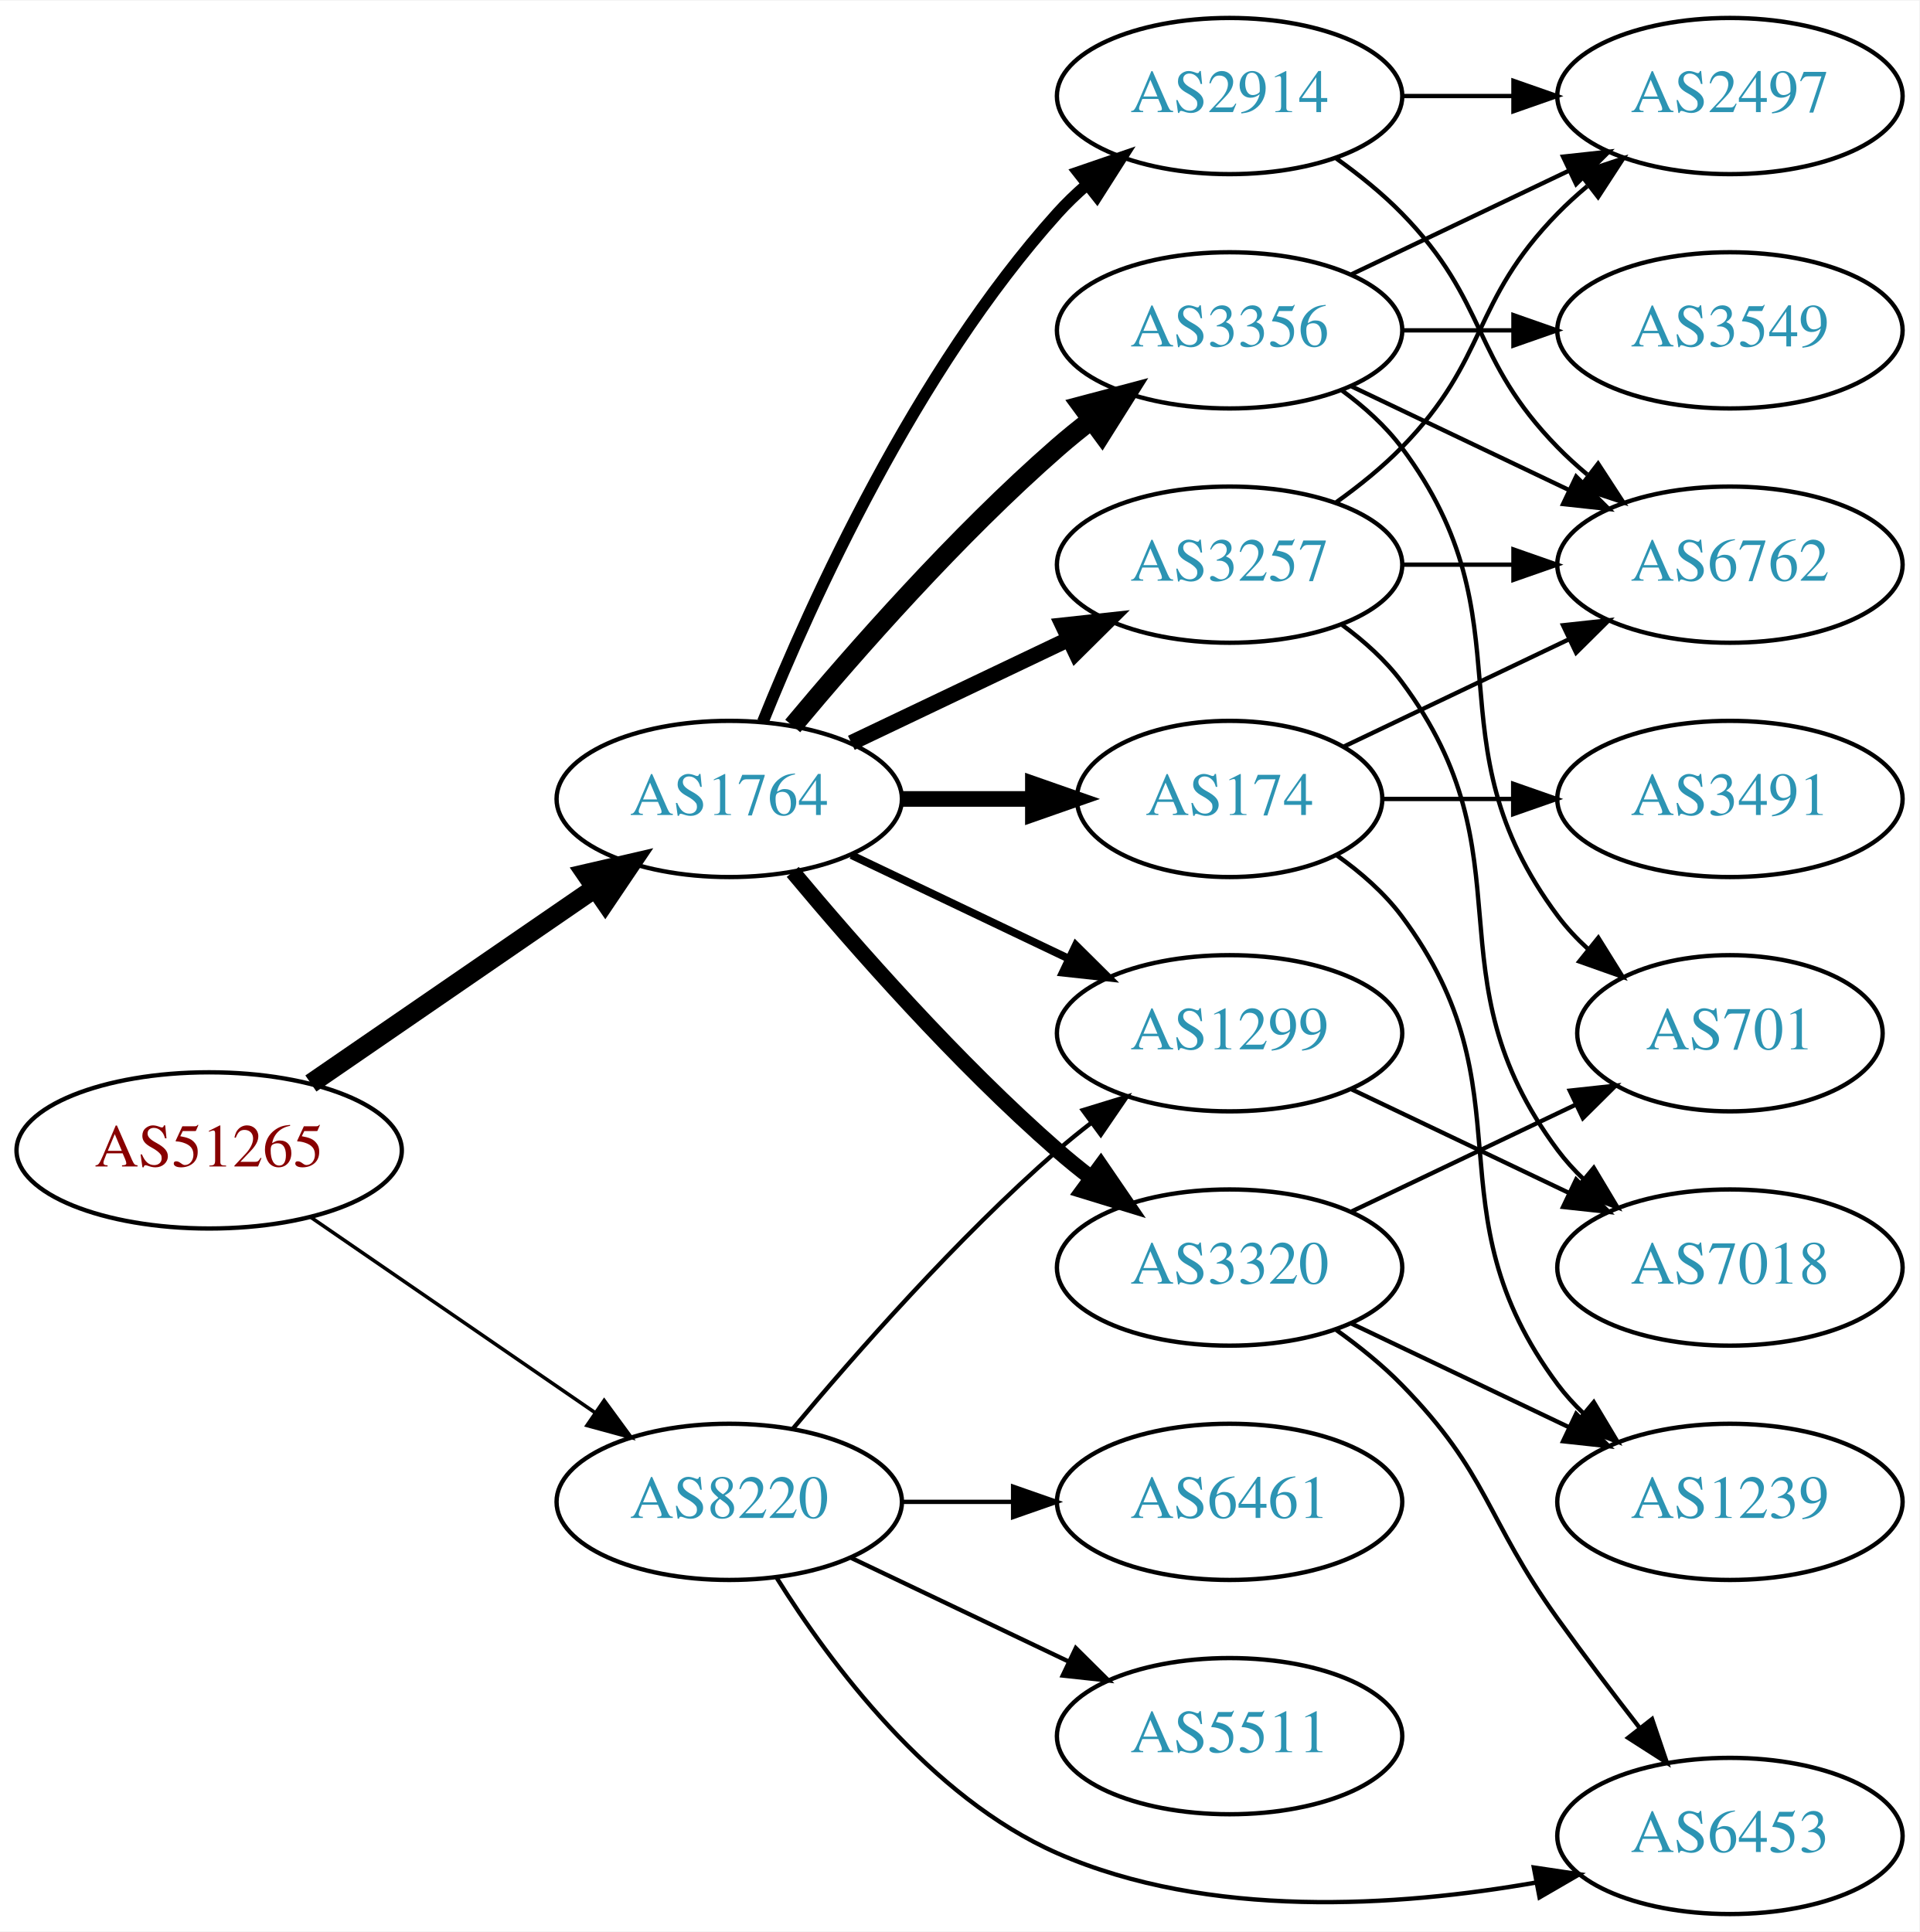
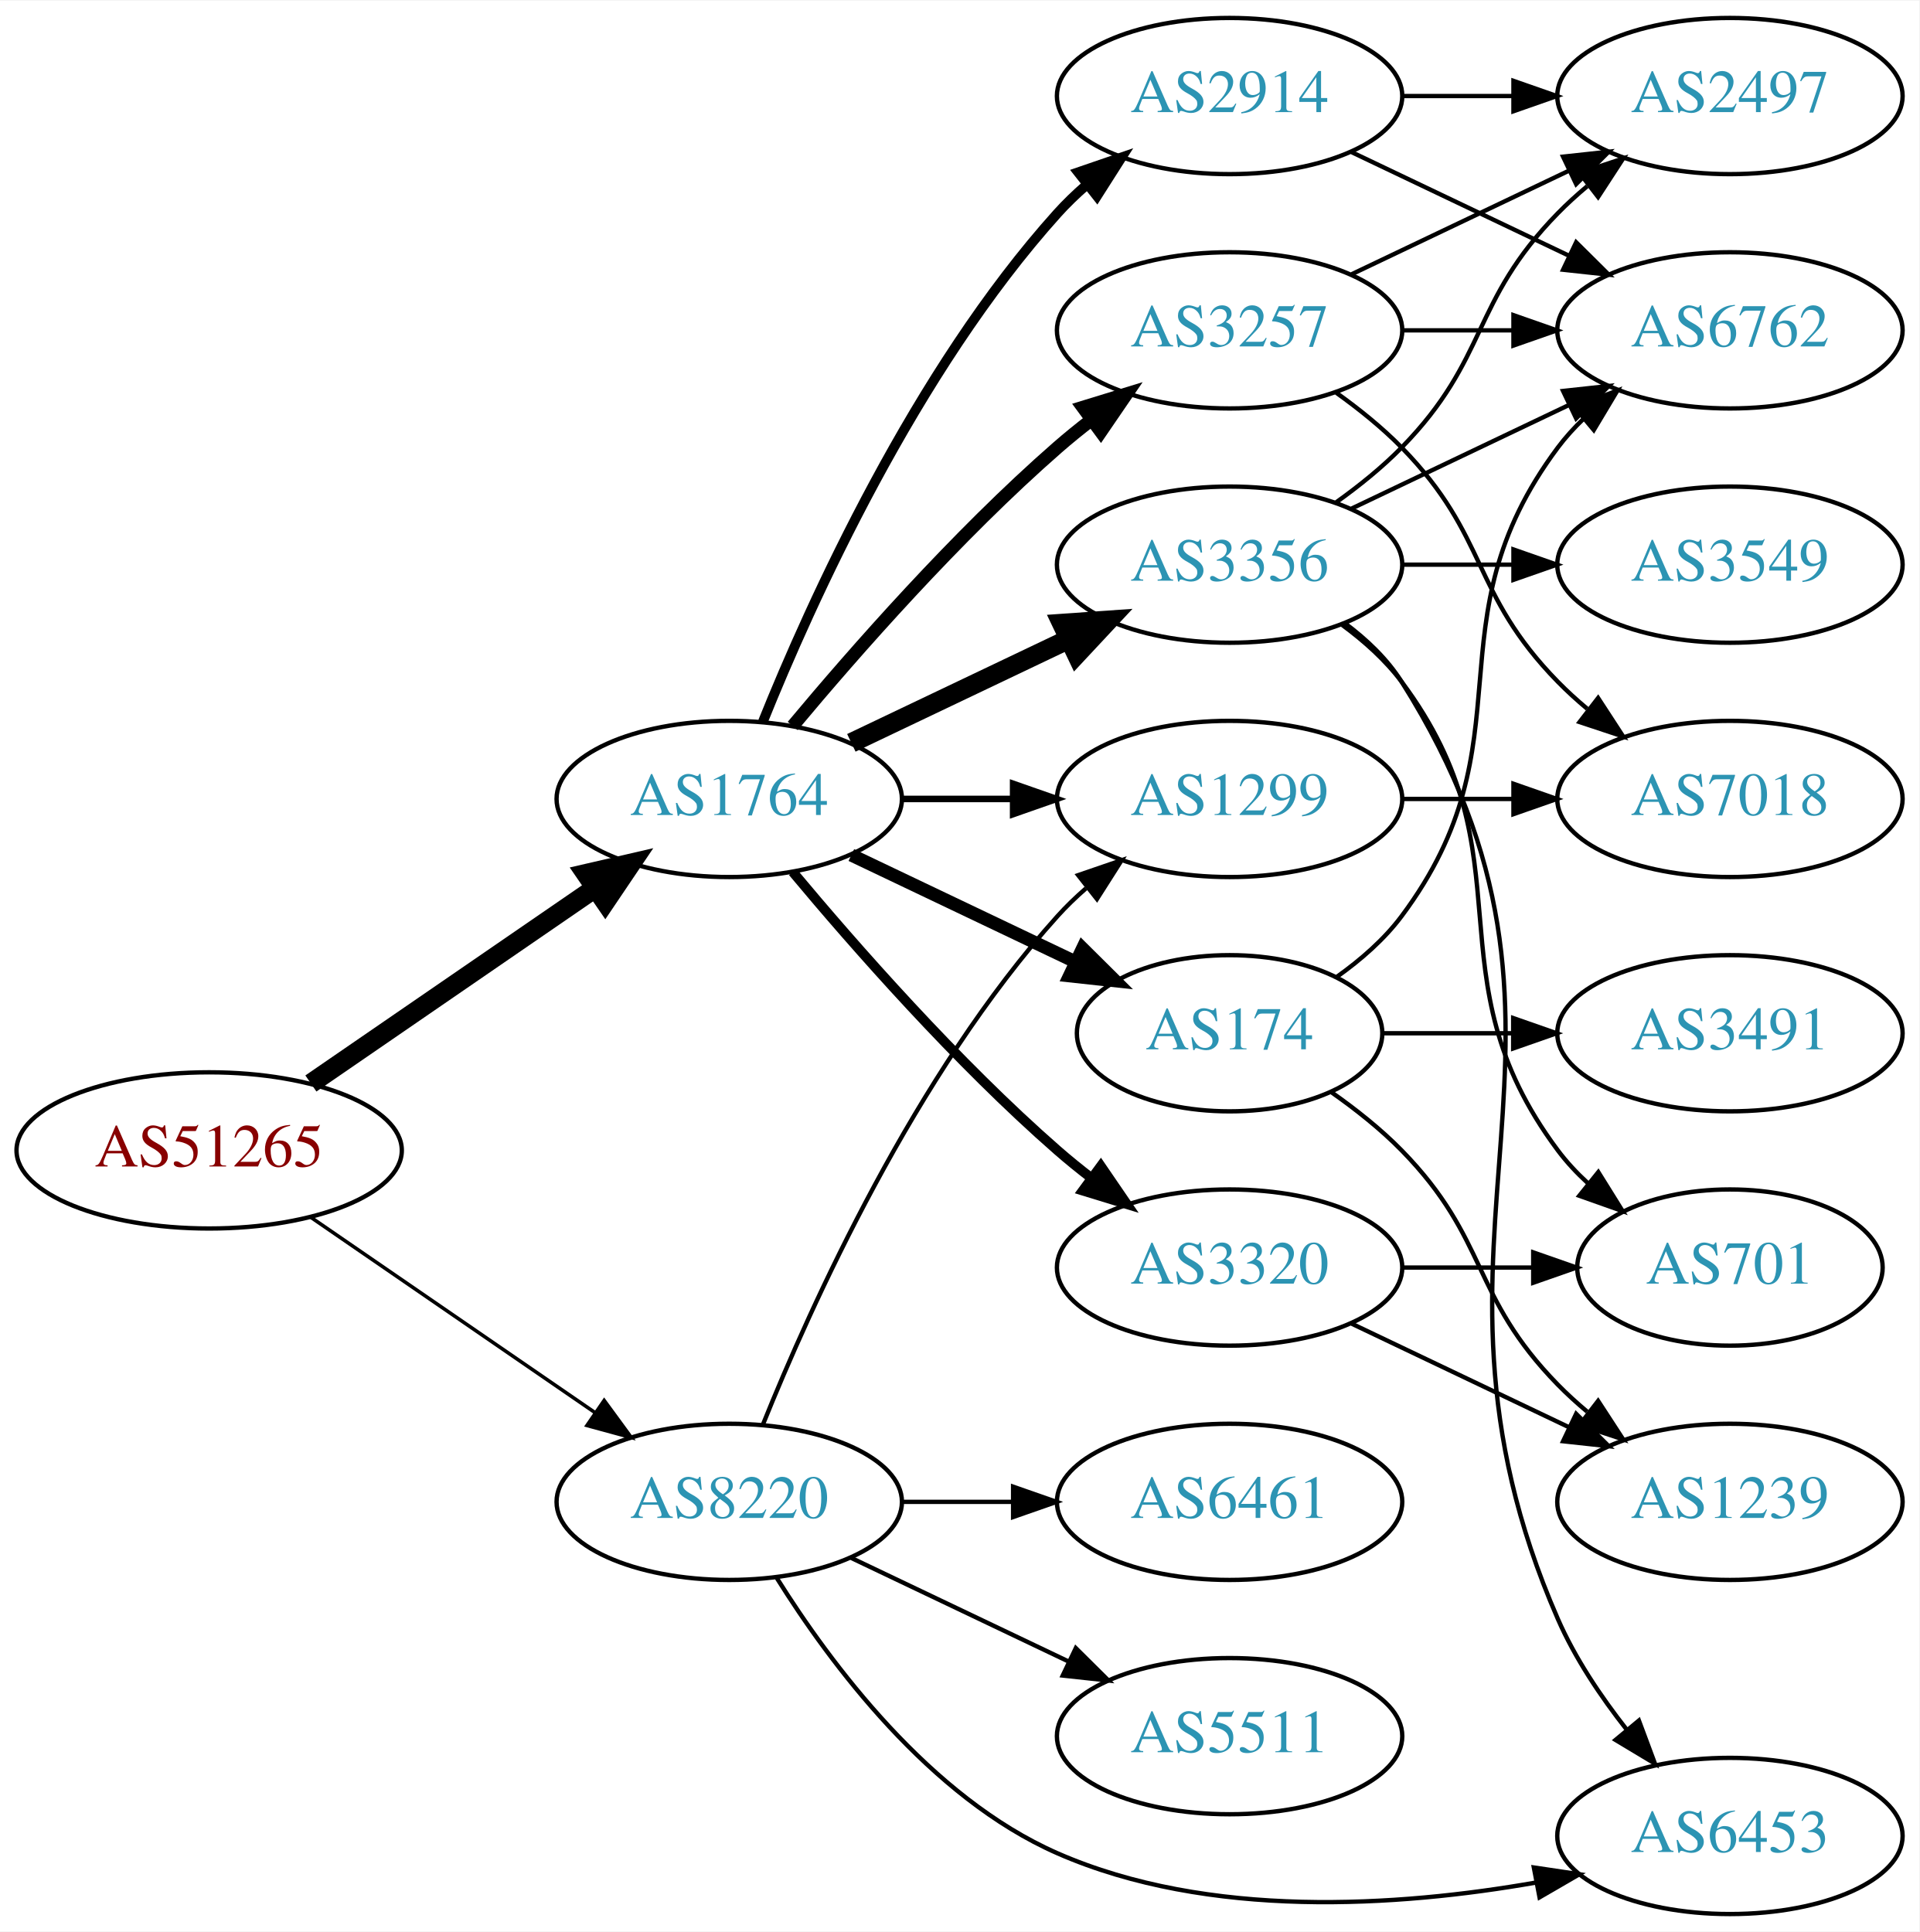
<svg xmlns="http://www.w3.org/2000/svg" xmlns:xlink="http://www.w3.org/1999/xlink" width="442pt" height="445pt" viewBox="0.00 0.00 442.27 445.00">
  <g id="graph0" class="graph" transform="scale(1 1) rotate(0) translate(4 441)">
    <polygon fill="white" stroke="none" points="-4,4 -4,-441 438.271,-441 438.271,4 -4,4" />
    <g id="node1" class="node">
      <g id="a_node1">
        <a xlink:href="/asn/51265" xlink:title="AS51265 ~ Mass Response Service GmbH [AT]">
          <ellipse fill="#ffffff" stroke="black" cx="44.196" cy="-176" rx="44.393" ry="18" />
          <text text-anchor="middle" x="44.196" y="-172.3" font-family="Times,serif" font-size="14.00" fill="#880000">AS51265</text>
        </a>
      </g>
    </g>
    <g id="node2" class="node">
      <g id="a_node2">
        <a xlink:href="/asn/1764" xlink:title="AS1764 ~ NEXTLAYER-AS [AT]">
          <ellipse fill="#ffffff" stroke="black" cx="164.039" cy="-257" rx="39.794" ry="18" />
          <text text-anchor="middle" x="164.039" y="-253.3" font-family="Times,serif" font-size="14.00" fill="#2c94b3">AS1764</text>
        </a>
      </g>
    </g>
    <g id="edge1" class="edge">
      <path fill="none" stroke="black" stroke-width="4.5" d="M67.639,-191.426C86.22,-204.198 112.781,-222.455 133.161,-236.463" />
      <polygon fill="black" stroke="black" stroke-width="4.5" points="131.003,-239.758 141.475,-242.178 135.464,-233.269 131.003,-239.758" />
    </g>
    <g id="node3" class="node">
      <g id="a_node3">
        <a xlink:href="/asn/8220" xlink:title="AS8220 ~ COLT [GB]">
          <ellipse fill="#ffffff" stroke="black" cx="164.039" cy="-95" rx="39.794" ry="18" />
          <text text-anchor="middle" x="164.039" y="-91.3" font-family="Times,serif" font-size="14.00" fill="#2c94b3">AS8220</text>
        </a>
      </g>
    </g>
    <g id="edge2" class="edge">
      <path fill="none" stroke="black" stroke-width="0.818" d="M67.639,-160.574C86.22,-147.802 112.781,-129.545 133.161,-115.537" />
      <polygon fill="black" stroke="black" stroke-width="0.818" points="135.216,-118.371 141.475,-109.822 131.251,-112.602 135.216,-118.371" />
    </g>
    <g id="node4" class="node">
      <g id="a_node4">
-         <a xlink:href="/asn/3257" xlink:title="AS3257 ~ GTT [DE]">
+         <a xlink:href="/asn/3356" xlink:title="AS3356 ~ Level 3 Parent, LLC [US]">
          <ellipse fill="#ffffff" stroke="black" cx="279.332" cy="-311" rx="39.794" ry="18" />
-           <text text-anchor="middle" x="279.332" y="-307.3" font-family="Times,serif" font-size="14.00" fill="#2c94b3">AS3257</text>
+           <text text-anchor="middle" x="279.332" y="-307.3" font-family="Times,serif" font-size="14.00" fill="#2c94b3">AS3356</text>
        </a>
      </g>
    </g>
    <g id="edge3" class="edge">
-       <path fill="none" stroke="black" stroke-width="3.6" d="M192.175,-269.934C207.169,-277.081 225.99,-286.052 242.213,-293.785" />
-       <polygon fill="black" stroke="black" stroke-width="3.6" points="240.884,-297.028 251.417,-298.171 243.895,-290.709 240.884,-297.028" />
+       <path fill="none" stroke="black" stroke-width="4.5" d="M192.175,-269.934C207.169,-277.081 225.99,-286.052 242.213,-293.785" />
+       <polygon fill="black" stroke="black" stroke-width="4.5" points="240.695,-297.423 251.417,-298.171 244.084,-290.314 240.695,-297.423" />
    </g>
    <g id="node5" class="node">
      <g id="a_node5">
-         <a xlink:href="/asn/174" xlink:title="AS174 ~ Cogent Communications [US]">
-           <ellipse fill="#ffffff" stroke="black" cx="279.332" cy="-257" rx="35.194" ry="18" />
-           <text text-anchor="middle" x="279.332" y="-253.3" font-family="Times,serif" font-size="14.00" fill="#2c94b3">AS174</text>
-         </a>
-       </g>
-     </g>
-     <g id="edge4" class="edge">
-       <path fill="none" stroke="black" stroke-width="3.6" d="M203.711,-257C213.416,-257 223.907,-257 233.87,-257" />
-       <polygon fill="black" stroke="black" stroke-width="3.6" points="234.006,-260.5 244.006,-257 234.006,-253.5 234.006,-260.5" />
-     </g>
-     <g id="node6" class="node">
-       <g id="a_node6">
-         <a xlink:href="/asn/3356" xlink:title="AS3356 ~ Level 3 Parent, LLC [US]">
-           <ellipse fill="#ffffff" stroke="black" cx="279.332" cy="-365" rx="39.794" ry="18" />
-           <text text-anchor="middle" x="279.332" y="-361.3" font-family="Times,serif" font-size="14.00" fill="#2c94b3">AS3356</text>
-         </a>
-       </g>
-     </g>
-     <g id="edge5" class="edge">
-       <path fill="none" stroke="black" stroke-width="4.5" d="M178.669,-273.817C192.951,-290.929 216.498,-317.745 239.685,-338 242.151,-340.154 244.789,-342.294 247.487,-344.372" />
-       <polygon fill="black" stroke="black" stroke-width="4.5" points="245.252,-347.616 255.641,-350.37 249.919,-341.273 245.252,-347.616" />
-     </g>
-     <g id="node7" class="node">
-       <g id="a_node7">
-         <a xlink:href="/asn/1299" xlink:title="AS1299 ~ Telia Carrier [EU]">
-           <ellipse fill="#ffffff" stroke="black" cx="279.332" cy="-203" rx="39.794" ry="18" />
-           <text text-anchor="middle" x="279.332" y="-199.3" font-family="Times,serif" font-size="14.00" fill="#2c94b3">AS1299</text>
-         </a>
-       </g>
-     </g>
-     <g id="edge6" class="edge">
-       <path fill="none" stroke="black" stroke-width="1.8" d="M192.175,-244.066C207.169,-236.919 225.99,-227.948 242.213,-220.215" />
-       <polygon fill="black" stroke="black" stroke-width="1.8" points="243.895,-223.291 251.417,-215.829 240.884,-216.972 243.895,-223.291" />
-     </g>
-     <g id="node8" class="node">
-       <g id="a_node8">
        <a xlink:href="/asn/2914" xlink:title="AS2914 ~ NTT America, Inc. [US]">
          <ellipse fill="#ffffff" stroke="black" cx="279.332" cy="-419" rx="39.794" ry="18" />
          <text text-anchor="middle" x="279.332" y="-415.3" font-family="Times,serif" font-size="14.00" fill="#2c94b3">AS2914</text>
        </a>
      </g>
    </g>
-     <g id="edge7" class="edge">
-       <path fill="none" stroke="black" stroke-width="2.7" d="M171.786,-274.787C182.837,-302.243 206.891,-355.578 239.685,-392 241.688,-394.224 243.906,-396.363 246.239,-398.397" />
-       <polygon fill="black" stroke="black" stroke-width="2.7" points="244.437,-401.433 254.458,-404.873 248.769,-395.935 244.437,-401.433" />
-     </g>
-     <g id="node9" class="node">
-       <g id="a_node9">
+     <g id="edge4" class="edge">
+       <path fill="none" stroke="black" stroke-width="2.25" d="M171.786,-274.787C182.837,-302.243 206.891,-355.578 239.685,-392 241.688,-394.224 243.906,-396.363 246.239,-398.397" />
+       <polygon fill="black" stroke="black" stroke-width="2.25" points="244.437,-401.433 254.458,-404.873 248.769,-395.935 244.437,-401.433" />
+     </g>
+     <g id="node6" class="node">
+       <g id="a_node6">
+         <a xlink:href="/asn/3257" xlink:title="AS3257 ~ GTT [DE]">
+           <ellipse fill="#ffffff" stroke="black" cx="279.332" cy="-365" rx="39.794" ry="18" />
+           <text text-anchor="middle" x="279.332" y="-361.3" font-family="Times,serif" font-size="14.00" fill="#2c94b3">AS3257</text>
+         </a>
+       </g>
+     </g>
+     <g id="edge5" class="edge">
+       <path fill="none" stroke="black" stroke-width="3" d="M178.669,-273.817C192.951,-290.929 216.498,-317.745 239.685,-338 242.151,-340.154 244.789,-342.294 247.487,-344.372" />
+       <polygon fill="black" stroke="black" stroke-width="3" points="245.512,-347.264 255.641,-350.37 249.66,-341.625 245.512,-347.264" />
+     </g>
+     <g id="node7" class="node">
+       <g id="a_node7">
+         <a xlink:href="/asn/174" xlink:title="AS174 ~ Cogent Communications [US]">
+           <ellipse fill="#ffffff" stroke="black" cx="279.332" cy="-203" rx="35.194" ry="18" />
+           <text text-anchor="middle" x="279.332" y="-199.3" font-family="Times,serif" font-size="14.00" fill="#2c94b3">AS174</text>
+         </a>
+       </g>
+     </g>
+     <g id="edge6" class="edge">
+       <path fill="none" stroke="black" stroke-width="3" d="M192.175,-244.066C207.607,-236.71 227.092,-227.423 243.628,-219.541" />
+       <polygon fill="black" stroke="black" stroke-width="3" points="245.448,-222.551 252.969,-215.089 242.436,-216.232 245.448,-222.551" />
+     </g>
+     <g id="node8" class="node">
+       <g id="a_node8">
        <a xlink:href="/asn/3320" xlink:title="AS3320 ~ DTAG [DE]">
          <ellipse fill="#ffffff" stroke="black" cx="279.332" cy="-149" rx="39.794" ry="18" />
          <text text-anchor="middle" x="279.332" y="-145.3" font-family="Times,serif" font-size="14.00" fill="#2c94b3">AS3320</text>
        </a>
      </g>
    </g>
+     <g id="edge7" class="edge">
+       <path fill="none" stroke="black" stroke-width="2.25" d="M178.669,-240.183C192.951,-223.071 216.498,-196.255 239.685,-176 242.151,-173.846 244.789,-171.706 247.487,-169.628" />
+       <polygon fill="black" stroke="black" stroke-width="2.25" points="249.66,-172.375 255.641,-163.63 245.512,-166.736 249.66,-172.375" />
+     </g>
+     <g id="node9" class="node">
+       <g id="a_node9">
+         <a xlink:href="/asn/1299" xlink:title="AS1299 ~ Telia Carrier [EU]">
+           <ellipse fill="#ffffff" stroke="black" cx="279.332" cy="-257" rx="39.794" ry="18" />
+           <text text-anchor="middle" x="279.332" y="-253.3" font-family="Times,serif" font-size="14.00" fill="#2c94b3">AS1299</text>
+         </a>
+       </g>
+     </g>
    <g id="edge8" class="edge">
-       <path fill="none" stroke="black" stroke-width="3.6" d="M178.669,-240.183C192.951,-223.071 216.498,-196.255 239.685,-176 242.151,-173.846 244.789,-171.706 247.487,-169.628" />
-       <polygon fill="black" stroke="black" stroke-width="3.6" points="249.66,-172.375 255.641,-163.63 245.512,-166.736 249.66,-172.375" />
-     </g>
-     <g id="edge27" class="edge">
-       <path fill="none" stroke="black" d="M178.669,-111.817C192.951,-128.929 216.498,-155.745 239.685,-176 242.151,-178.154 244.789,-180.294 247.487,-182.372" />
-       <polygon fill="black" stroke="black" points="245.512,-185.264 255.641,-188.37 249.66,-179.625 245.512,-185.264" />
+       <path fill="none" stroke="black" stroke-width="1.5" d="M203.711,-257C211.914,-257 220.678,-257 229.21,-257" />
+       <polygon fill="black" stroke="black" stroke-width="1.5" points="229.449,-260.5 239.449,-257 229.449,-253.5 229.449,-260.5" />
+     </g>
+     <g id="edge28" class="edge">
+       <path fill="none" stroke="black" d="M171.786,-112.787C182.837,-140.243 206.891,-193.578 239.685,-230 241.688,-232.224 243.906,-234.363 246.239,-236.397" />
+       <polygon fill="black" stroke="black" points="244.437,-239.433 254.458,-242.873 248.769,-233.935 244.437,-239.433" />
    </g>
    <g id="node17" class="node">
      <g id="a_node17">
        <a xlink:href="/asn/6453" xlink:title="AS6453 ~ TATA COMMUNICATIONS (AMERICA) INC [US]">
          <ellipse fill="#ffffff" stroke="black" cx="394.625" cy="-18" rx="39.794" ry="18" />
          <text text-anchor="middle" x="394.625" y="-14.3" font-family="Times,serif" font-size="14.00" fill="#2c94b3">AS6453</text>
        </a>
      </g>
    </g>
-     <g id="edge25" class="edge">
+     <g id="edge27" class="edge">
      <path fill="none" stroke="black" d="M175.005,-77.438C187.308,-57.751 210.26,-26.897 239.685,-14 274.484,1.253 318.089,-1.662 349.997,-7.274" />
      <polygon fill="black" stroke="black" points="349.441,-10.731 359.92,-9.172 350.756,-3.856 349.441,-10.731" />
    </g>
    <g id="node18" class="node">
      <g id="a_node18">
        <a xlink:href="/asn/5511" xlink:title="AS5511 ~ Orange S.A. [FR]">
          <ellipse fill="#ffffff" stroke="black" cx="279.332" cy="-41" rx="39.794" ry="18" />
          <text text-anchor="middle" x="279.332" y="-37.3" font-family="Times,serif" font-size="14.00" fill="#2c94b3">AS5511</text>
        </a>
      </g>
    </g>
-     <g id="edge26" class="edge">
+     <g id="edge25" class="edge">
      <path fill="none" stroke="black" d="M192.175,-82.066C207.169,-74.919 225.99,-65.948 242.213,-58.215" />
      <polygon fill="black" stroke="black" points="243.895,-61.291 251.417,-53.829 240.884,-54.972 243.895,-61.291" />
    </g>
    <g id="node19" class="node">
      <g id="a_node19">
        <a xlink:href="/asn/6461" xlink:title="AS6461 ~ Zayo Bandwidth [US]">
          <ellipse fill="#ffffff" stroke="black" cx="279.332" cy="-95" rx="39.794" ry="18" />
          <text text-anchor="middle" x="279.332" y="-91.3" font-family="Times,serif" font-size="14.00" fill="#2c94b3">AS6461</text>
        </a>
      </g>
    </g>
-     <g id="edge28" class="edge">
+     <g id="edge26" class="edge">
      <path fill="none" stroke="black" d="M203.711,-95C211.914,-95 220.678,-95 229.21,-95" />
      <polygon fill="black" stroke="black" points="229.449,-98.5 239.449,-95 229.449,-91.5 229.449,-98.5" />
    </g>
-     <g id="node10" class="node">
-       <g id="a_node10">
+     <g id="node12" class="node">
+       <g id="a_node12">
+         <a xlink:href="/asn/6762" xlink:title="AS6762 ~ TELECOM ITALIA SPARKLE S.p.A. [IT]">
+           <ellipse fill="#ffffff" stroke="black" cx="394.625" cy="-365" rx="39.794" ry="18" />
+           <text text-anchor="middle" x="394.625" y="-361.3" font-family="Times,serif" font-size="14.00" fill="#2c94b3">AS6762</text>
+         </a>
+       </g>
+     </g>
+     <g id="edge17" class="edge">
+       <path fill="none" stroke="black" d="M307.468,-323.934C322.462,-331.081 341.283,-340.052 357.506,-347.785" />
+       <polygon fill="black" stroke="black" points="356.177,-351.028 366.71,-352.171 359.188,-344.709 356.177,-351.028" />
+     </g>
+     <g id="node14" class="node">
+       <g id="a_node14">
        <a xlink:href="/asn/2497" xlink:title="AS2497 ~ Internet Initiative Japan Inc. [JP]">
          <ellipse fill="#ffffff" stroke="black" cx="394.625" cy="-419" rx="39.794" ry="18" />
          <text text-anchor="middle" x="394.625" y="-415.3" font-family="Times,serif" font-size="14.00" fill="#2c94b3">AS2497</text>
        </a>
      </g>
    </g>
-     <g id="edge9" class="edge">
+     <g id="edge16" class="edge">
      <path fill="none" stroke="black" d="M303.926,-325.389C309.182,-329.148 314.513,-333.437 318.978,-338 339.151,-358.617 334.806,-371.383 354.978,-392 357.071,-394.139 359.354,-396.218 361.731,-398.21" />
      <polygon fill="black" stroke="black" points="359.974,-401.275 370.031,-404.611 364.249,-395.732 359.974,-401.275" />
    </g>
-     <g id="node11" class="node">
-       <g id="a_node11">
-         <a xlink:href="/asn/7018" xlink:title="AS7018 ~ AT&amp;T Services, Inc. [US]">
-           <ellipse fill="#ffffff" stroke="black" cx="394.625" cy="-149" rx="39.794" ry="18" />
-           <text text-anchor="middle" x="394.625" y="-145.3" font-family="Times,serif" font-size="14.00" fill="#2c94b3">AS7018</text>
-         </a>
-       </g>
-     </g>
-     <g id="edge10" class="edge">
-       <path fill="none" stroke="black" d="M305.262,-297.118C310.338,-293.389 315.256,-288.984 318.978,-284 349.249,-243.458 324.707,-216.542 354.978,-176 356.723,-173.664 358.73,-171.455 360.893,-169.383" />
-       <polygon fill="black" stroke="black" points="363.253,-171.973 368.694,-162.882 358.771,-166.595 363.253,-171.973" />
-     </g>
-     <g id="node12" class="node">
-       <g id="a_node12">
-         <a xlink:href="/asn/6762" xlink:title="AS6762 ~ TELECOM ITALIA SPARKLE S.p.A. [IT]">
+     <g id="node15" class="node">
+       <g id="a_node15">
+         <a xlink:href="/asn/3549" xlink:title="AS3549 ~ Level 3 Parent, LLC [US]">
          <ellipse fill="#ffffff" stroke="black" cx="394.625" cy="-311" rx="39.794" ry="18" />
-           <text text-anchor="middle" x="394.625" y="-307.3" font-family="Times,serif" font-size="14.00" fill="#2c94b3">AS6762</text>
-         </a>
-       </g>
-     </g>
-     <g id="edge11" class="edge">
+           <text text-anchor="middle" x="394.625" y="-307.3" font-family="Times,serif" font-size="14.00" fill="#2c94b3">AS3549</text>
+         </a>
+       </g>
+     </g>
+     <g id="edge15" class="edge">
      <path fill="none" stroke="black" d="M319.004,-311C327.207,-311 335.971,-311 344.503,-311" />
      <polygon fill="black" stroke="black" points="344.742,-314.5 354.742,-311 344.742,-307.5 344.742,-314.5" />
    </g>
-     <g id="edge20" class="edge">
-       <path fill="none" stroke="black" d="M305.757,-269.119C321.059,-276.413 340.783,-285.814 357.665,-293.86" />
-       <polygon fill="black" stroke="black" points="356.172,-297.026 366.705,-298.169 359.184,-290.707 356.172,-297.026" />
-     </g>
-     <g id="node15" class="node">
-       <g id="a_node15">
-         <a xlink:href="/asn/3491" xlink:title="AS3491 ~ PCCW Global, Inc. [US]">
-           <ellipse fill="#ffffff" stroke="black" cx="394.625" cy="-257" rx="39.794" ry="18" />
-           <text text-anchor="middle" x="394.625" y="-253.3" font-family="Times,serif" font-size="14.00" fill="#2c94b3">AS3491</text>
-         </a>
-       </g>
-     </g>
-     <g id="edge19" class="edge">
-       <path fill="none" stroke="black" d="M314.631,-257C324.008,-257 334.358,-257 344.393,-257" />
-       <polygon fill="black" stroke="black" points="344.681,-260.5 354.681,-257 344.681,-253.5 344.681,-260.5" />
-     </g>
    <g id="node16" class="node">
      <g id="a_node16">
+         <a xlink:href="/asn/701" xlink:title="AS701 ~ UUNET [US]">
+           <ellipse fill="#ffffff" stroke="black" cx="394.625" cy="-149" rx="35.194" ry="18" />
+           <text text-anchor="middle" x="394.625" y="-145.3" font-family="Times,serif" font-size="14.00" fill="#2c94b3">AS701</text>
+         </a>
+       </g>
+     </g>
+     <g id="edge18" class="edge">
+       <path fill="none" stroke="black" d="M305.262,-297.118C310.338,-293.389 315.256,-288.984 318.978,-284 349.249,-243.458 324.707,-216.542 354.978,-176 356.986,-173.311 359.342,-170.791 361.883,-168.454" />
+       <polygon fill="black" stroke="black" points="364.297,-171.004 369.898,-162.011 359.912,-165.548 364.297,-171.004" />
+     </g>
+     <g id="edge19" class="edge">
+       <path fill="none" stroke="black" d="M305.858,-297.528C310.903,-293.777 315.658,-289.26 318.978,-284 370.928,-201.7 316.043,-157.197 354.978,-68 358.911,-58.991 364.824,-50.164 370.85,-42.495" />
+       <polygon fill="black" stroke="black" points="373.649,-44.603 377.345,-34.673 368.264,-40.131 373.649,-44.603" />
+     </g>
+     <g id="edge22" class="edge">
+       <path fill="none" stroke="black" d="M307.468,-406.066C322.462,-398.919 341.283,-389.948 357.506,-382.215" />
+       <polygon fill="black" stroke="black" points="359.188,-385.291 366.71,-377.829 356.177,-378.972 359.188,-385.291" />
+     </g>
+     <g id="edge23" class="edge">
+       <path fill="none" stroke="black" d="M319.004,-419C327.207,-419 335.971,-419 344.503,-419" />
+       <polygon fill="black" stroke="black" points="344.742,-422.5 354.742,-419 344.742,-415.5 344.742,-422.5" />
+     </g>
+     <g id="edge14" class="edge">
+       <path fill="none" stroke="black" d="M319.004,-365C327.207,-365 335.971,-365 344.503,-365" />
+       <polygon fill="black" stroke="black" points="344.742,-368.5 354.742,-365 344.742,-361.5 344.742,-368.5" />
+     </g>
+     <g id="node13" class="node">
+       <g id="a_node13">
+         <a xlink:href="/asn/7018" xlink:title="AS7018 ~ AT&amp;T Services, Inc. [US]">
+           <ellipse fill="#ffffff" stroke="black" cx="394.625" cy="-257" rx="39.794" ry="18" />
+           <text text-anchor="middle" x="394.625" y="-253.3" font-family="Times,serif" font-size="14.00" fill="#2c94b3">AS7018</text>
+         </a>
+       </g>
+     </g>
+     <g id="edge12" class="edge">
+       <path fill="none" stroke="black" d="M303.926,-350.611C309.182,-346.852 314.513,-342.563 318.978,-338 339.151,-317.383 334.806,-304.617 354.978,-284 357.071,-281.861 359.354,-279.782 361.731,-277.79" />
+       <polygon fill="black" stroke="black" points="364.249,-280.268 370.031,-271.389 359.974,-274.725 364.249,-280.268" />
+     </g>
+     <g id="edge13" class="edge">
+       <path fill="none" stroke="black" d="M307.468,-377.934C322.462,-385.081 341.283,-394.052 357.506,-401.785" />
+       <polygon fill="black" stroke="black" points="356.177,-405.028 366.71,-406.171 359.188,-398.709 356.177,-405.028" />
+     </g>
+     <g id="node10" class="node">
+       <g id="a_node10">
        <a xlink:href="/asn/1239" xlink:title="AS1239 ~ Sprint [US]">
          <ellipse fill="#ffffff" stroke="black" cx="394.625" cy="-95" rx="39.794" ry="18" />
          <text text-anchor="middle" x="394.625" y="-91.3" font-family="Times,serif" font-size="14.00" fill="#2c94b3">AS1239</text>
        </a>
      </g>
    </g>
-     <g id="edge21" class="edge">
-       <path fill="none" stroke="black" d="M304.058,-243.989C309.555,-240.081 314.963,-235.378 318.978,-230 349.249,-189.458 324.707,-162.542 354.978,-122 356.723,-119.664 358.73,-117.455 360.893,-115.383" />
-       <polygon fill="black" stroke="black" points="363.253,-117.973 368.694,-108.882 358.771,-112.595 363.253,-117.973" />
-     </g>
-     <g id="edge15" class="edge">
-       <path fill="none" stroke="black" d="M307.468,-377.934C322.462,-385.081 341.283,-394.052 357.506,-401.785" />
-       <polygon fill="black" stroke="black" points="356.177,-405.028 366.71,-406.171 359.188,-398.709 356.177,-405.028" />
-     </g>
-     <g id="edge14" class="edge">
-       <path fill="none" stroke="black" d="M307.468,-352.066C322.462,-344.919 341.283,-335.948 357.506,-328.215" />
-       <polygon fill="black" stroke="black" points="359.188,-331.291 366.71,-323.829 356.177,-324.972 359.188,-331.291" />
-     </g>
-     <g id="node13" class="node">
-       <g id="a_node13">
-         <a xlink:href="/asn/3549" xlink:title="AS3549 ~ Level 3 Parent, LLC [US]">
-           <ellipse fill="#ffffff" stroke="black" cx="394.625" cy="-365" rx="39.794" ry="18" />
-           <text text-anchor="middle" x="394.625" y="-361.3" font-family="Times,serif" font-size="14.00" fill="#2c94b3">AS3549</text>
-         </a>
-       </g>
-     </g>
-     <g id="edge12" class="edge">
-       <path fill="none" stroke="black" d="M319.004,-365C327.207,-365 335.971,-365 344.503,-365" />
-       <polygon fill="black" stroke="black" points="344.742,-368.5 354.742,-365 344.742,-361.5 344.742,-368.5" />
-     </g>
-     <g id="node14" class="node">
-       <g id="a_node14">
-         <a xlink:href="/asn/701" xlink:title="AS701 ~ UUNET [US]">
-           <ellipse fill="#ffffff" stroke="black" cx="394.625" cy="-203" rx="35.194" ry="18" />
-           <text text-anchor="middle" x="394.625" y="-199.3" font-family="Times,serif" font-size="14.00" fill="#2c94b3">AS701</text>
-         </a>
-       </g>
-     </g>
-     <g id="edge13" class="edge">
-       <path fill="none" stroke="black" d="M305.262,-351.118C310.338,-347.389 315.256,-342.984 318.978,-338 349.249,-297.458 324.707,-270.542 354.978,-230 356.986,-227.311 359.342,-224.791 361.883,-222.454" />
-       <polygon fill="black" stroke="black" points="364.297,-225.004 369.898,-216.011 359.912,-219.548 364.297,-225.004" />
-     </g>
-     <g id="edge16" class="edge">
-       <path fill="none" stroke="black" d="M307.468,-190.066C322.462,-182.919 341.283,-173.948 357.506,-166.215" />
-       <polygon fill="black" stroke="black" points="359.188,-169.291 366.71,-161.829 356.177,-162.972 359.188,-169.291" />
-     </g>
-     <g id="edge17" class="edge">
-       <path fill="none" stroke="black" d="M319.004,-419C327.207,-419 335.971,-419 344.503,-419" />
-       <polygon fill="black" stroke="black" points="344.742,-422.5 354.742,-419 344.742,-415.5 344.742,-422.5" />
-     </g>
-     <g id="edge18" class="edge">
-       <path fill="none" stroke="black" d="M303.926,-404.611C309.182,-400.852 314.513,-396.563 318.978,-392 339.151,-371.383 334.806,-358.617 354.978,-338 357.071,-335.861 359.354,-333.782 361.731,-331.79" />
-       <polygon fill="black" stroke="black" points="364.249,-334.268 370.031,-325.389 359.974,-328.725 364.249,-334.268" />
-     </g>
-     <g id="edge22" class="edge">
-       <path fill="none" stroke="black" d="M307.468,-161.934C322.9,-169.29 342.385,-178.577 358.92,-186.459" />
-       <polygon fill="black" stroke="black" points="357.729,-189.768 368.262,-190.911 360.741,-183.449 357.729,-189.768" />
-     </g>
-     <g id="edge24" class="edge">
+     <g id="edge9" class="edge">
+       <path fill="none" stroke="black" d="M302.714,-189.468C308.356,-185.51 314.17,-180.914 318.978,-176 339.151,-155.383 334.806,-142.617 354.978,-122 357.071,-119.861 359.354,-117.782 361.731,-115.79" />
+       <polygon fill="black" stroke="black" points="364.249,-118.268 370.031,-109.389 359.974,-112.725 364.249,-118.268" />
+     </g>
+     <g id="node11" class="node">
+       <g id="a_node11">
+         <a xlink:href="/asn/3491" xlink:title="AS3491 ~ PCCW Global, Inc. [US]">
+           <ellipse fill="#ffffff" stroke="black" cx="394.625" cy="-203" rx="39.794" ry="18" />
+           <text text-anchor="middle" x="394.625" y="-199.3" font-family="Times,serif" font-size="14.00" fill="#2c94b3">AS3491</text>
+         </a>
+       </g>
+     </g>
+     <g id="edge10" class="edge">
+       <path fill="none" stroke="black" d="M314.631,-203C324.008,-203 334.358,-203 344.393,-203" />
+       <polygon fill="black" stroke="black" points="344.681,-206.5 354.681,-203 344.681,-199.5 344.681,-206.5" />
+     </g>
+     <g id="edge11" class="edge">
+       <path fill="none" stroke="black" d="M304.058,-216.011C309.555,-219.919 314.963,-224.622 318.978,-230 349.249,-270.542 324.707,-297.458 354.978,-338 356.723,-340.336 358.73,-342.545 360.893,-344.617" />
+       <polygon fill="black" stroke="black" points="358.771,-347.405 368.694,-351.118 363.253,-342.027 358.771,-347.405" />
+     </g>
+     <g id="edge20" class="edge">
      <path fill="none" stroke="black" d="M307.468,-136.066C322.462,-128.919 341.283,-119.948 357.506,-112.215" />
      <polygon fill="black" stroke="black" points="359.188,-115.291 366.71,-107.829 356.177,-108.972 359.188,-115.291" />
    </g>
-     <g id="edge23" class="edge">
-       <path fill="none" stroke="black" d="M303.926,-134.611C309.182,-130.852 314.513,-126.563 318.978,-122 339.151,-101.383 338.148,-91.425 354.978,-68 360.965,-59.668 367.734,-50.751 373.916,-42.788" />
-       <polygon fill="black" stroke="black" points="376.682,-44.933 380.088,-34.901 371.169,-40.619 376.682,-44.933" />
+     <g id="edge21" class="edge">
+       <path fill="none" stroke="black" d="M319.004,-149C328.709,-149 339.2,-149 349.163,-149" />
+       <polygon fill="black" stroke="black" points="349.299,-152.5 359.299,-149 349.299,-145.5 349.299,-152.5" />
+     </g>
+     <g id="edge24" class="edge">
+       <path fill="none" stroke="black" d="M319.004,-257C327.207,-257 335.971,-257 344.503,-257" />
+       <polygon fill="black" stroke="black" points="344.742,-260.5 354.742,-257 344.742,-253.5 344.742,-260.5" />
    </g>
  </g>
</svg>
